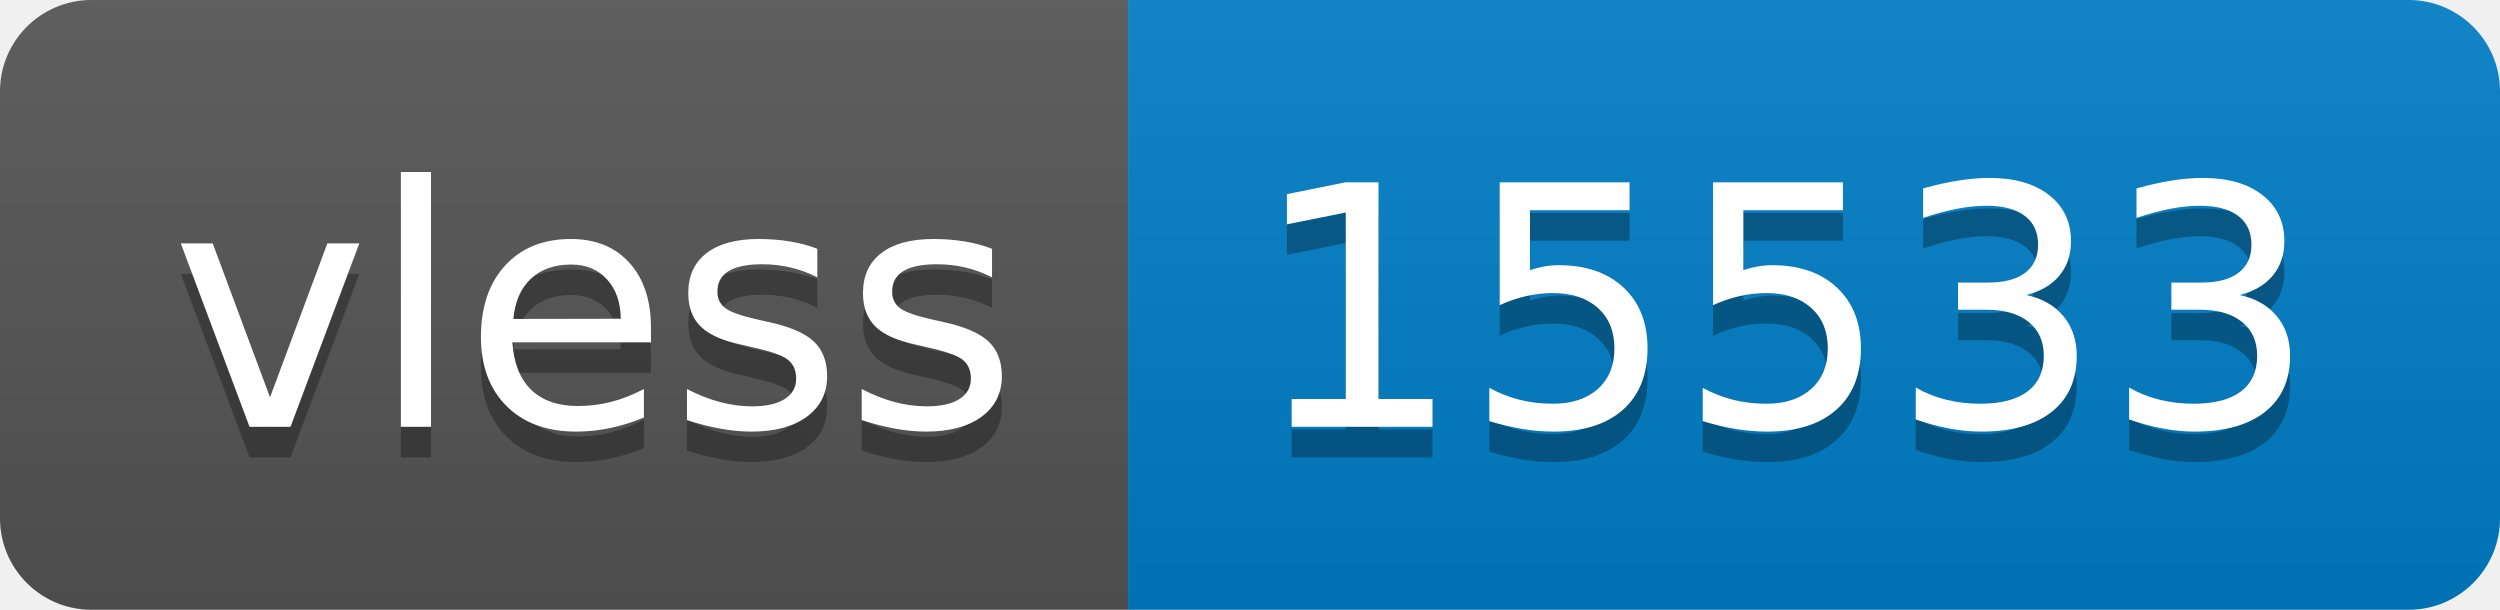
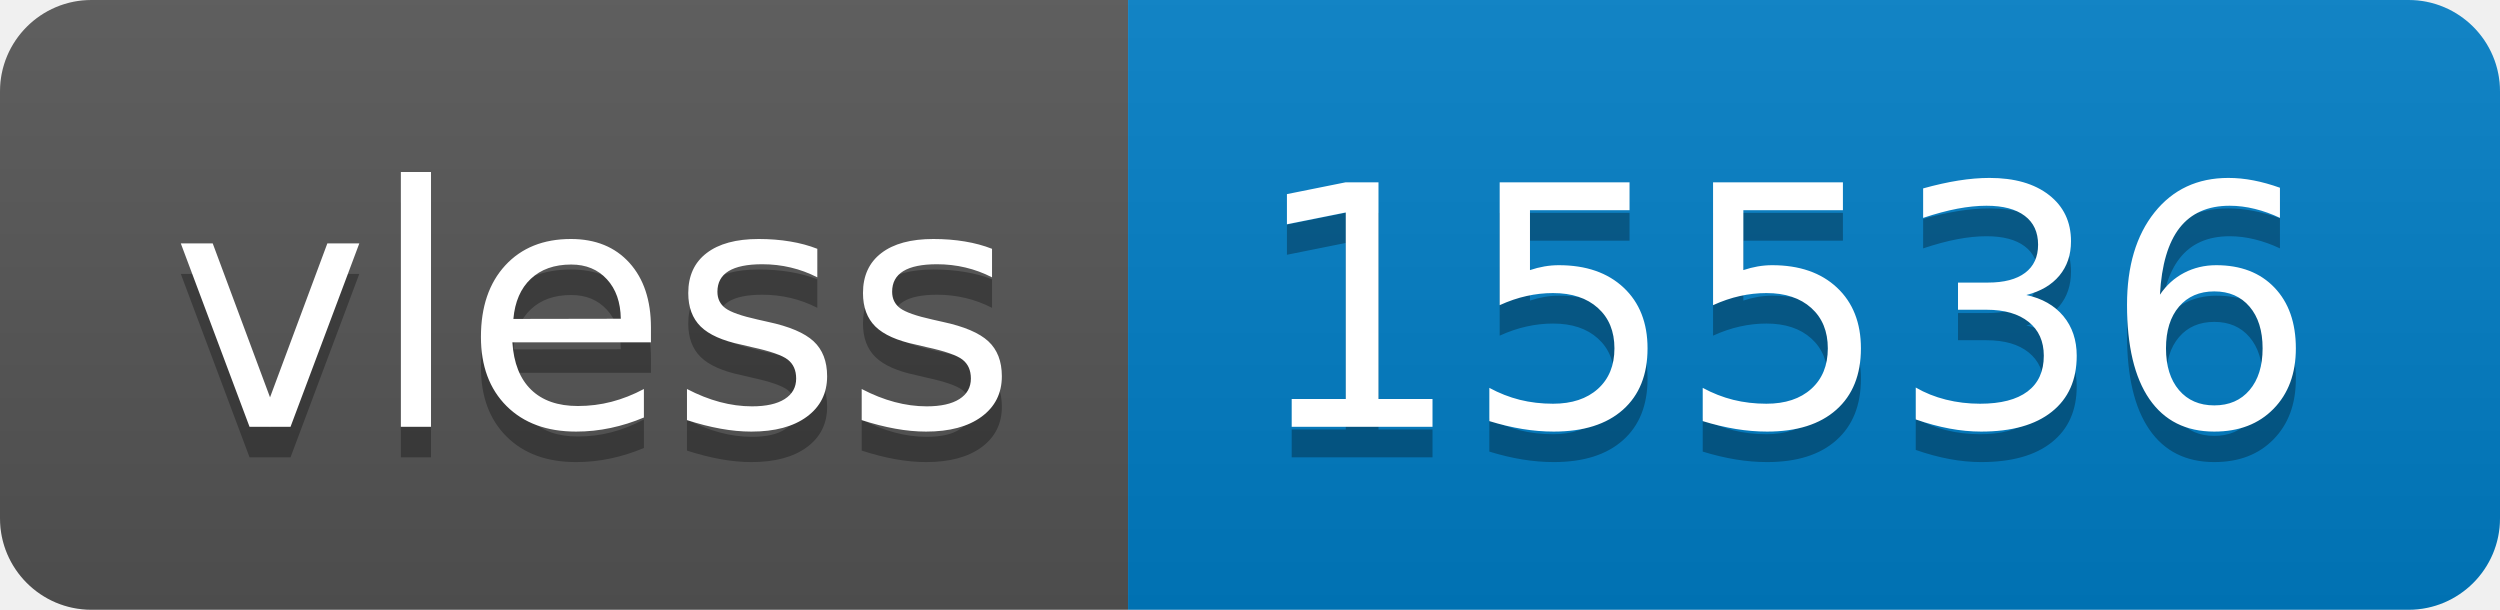
- <svg xmlns="http://www.w3.org/2000/svg" width="82" height="20" role="img" aria-label="vless: 15533">
+ <svg xmlns="http://www.w3.org/2000/svg" width="82" height="20" role="img" aria-label="vless: 15536">
  <linearGradient id="s" x2="0" y2="100%">
    <stop offset="0" stop-color="#bbb" stop-opacity=".1" />
    <stop offset="1" stop-opacity=".1" />
  </linearGradient>
  <clipPath id="r">
    <rect width="82" height="20" rx="3" fill="#fff" />
  </clipPath>
  <g clip-path="url(#r)">
    <rect width="37" height="20" fill="#555" />
    <rect x="37" width="45" height="20" fill="#007ec6" />
    <rect width="82" height="20" fill="url(#s)" />
  </g>
  <g fill="#fff" text-anchor="middle" font-family="Verdana,Geneva,DejaVu Sans,sans-serif" text-rendering="geometricPrecision" font-size="110">
    <text aria-hidden="true" x="195" y="150" fill="#010101" fill-opacity=".3" transform="scale(.1)" textLength="270">vless</text>
    <text x="195" y="140" transform="scale(.1)" fill="#fff" textLength="270">vless</text>
-     <text aria-hidden="true" x="585" y="150" fill="#010101" fill-opacity=".3" transform="scale(.1)" textLength="350">15533</text>
-     <text x="585" y="140" transform="scale(.1)" fill="#fff" textLength="350">15533</text>
+     <text aria-hidden="true" x="585" y="150" fill="#010101" fill-opacity=".3" transform="scale(.1)" textLength="350">15536</text>
+     <text x="585" y="140" transform="scale(.1)" fill="#fff" textLength="350">15536</text>
  </g>
</svg>
